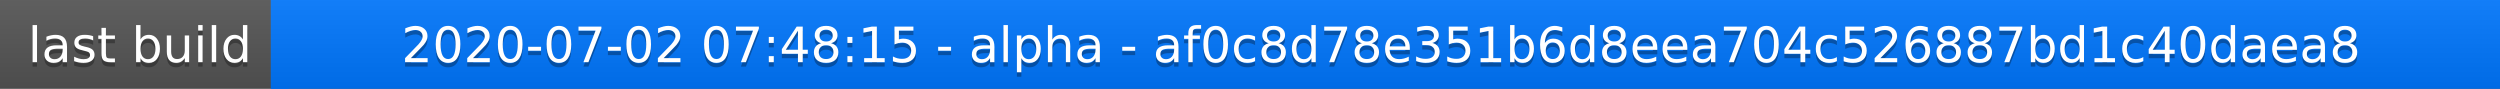
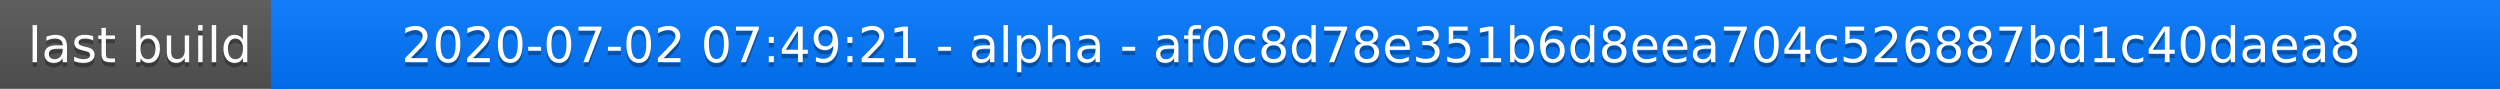
<svg xmlns="http://www.w3.org/2000/svg" width="563" height="20">
  <linearGradient id="a" x2="0" y2="100%">
    <stop offset="0" stop-color="#bbb" stop-opacity=".1" />
    <stop offset="1" stop-opacity=".1" />
  </linearGradient>
  <rect rx="0" width="563" height="20" fill="#555" />
  <rect rx="0" x="61" width="502" height="20" fill="#07f" />
  <path fill="#07f" d="M61 0h4v20h-4z" />
  <rect rx="0" width="563" height="20" fill="url(#a)" />
  <g fill="#fff" text-anchor="middle" font-family="DejaVu Sans,Verdana,Geneva,sans-serif" font-size="11">
    <text x="31.5" y="15" fill="#010101" fill-opacity=".3">last build</text>
    <text x="31.5" y="14">last build</text>
-     <text x="311" y="15" fill="#010101" fill-opacity=".3">2020-07-02 07:48:15 - alpha - af0c8d78e351b6d8eea704c526887bd1c40daea8</text>
-     <text x="311" y="14">2020-07-02 07:48:15 - alpha - af0c8d78e351b6d8eea704c526887bd1c40daea8</text>
+     <text x="311" y="15" fill="#010101" fill-opacity=".3">2020-07-02 07:49:21 - alpha - af0c8d78e351b6d8eea704c526887bd1c40daea8</text>
+     <text x="311" y="14">2020-07-02 07:49:21 - alpha - af0c8d78e351b6d8eea704c526887bd1c40daea8</text>
  </g>
</svg>
